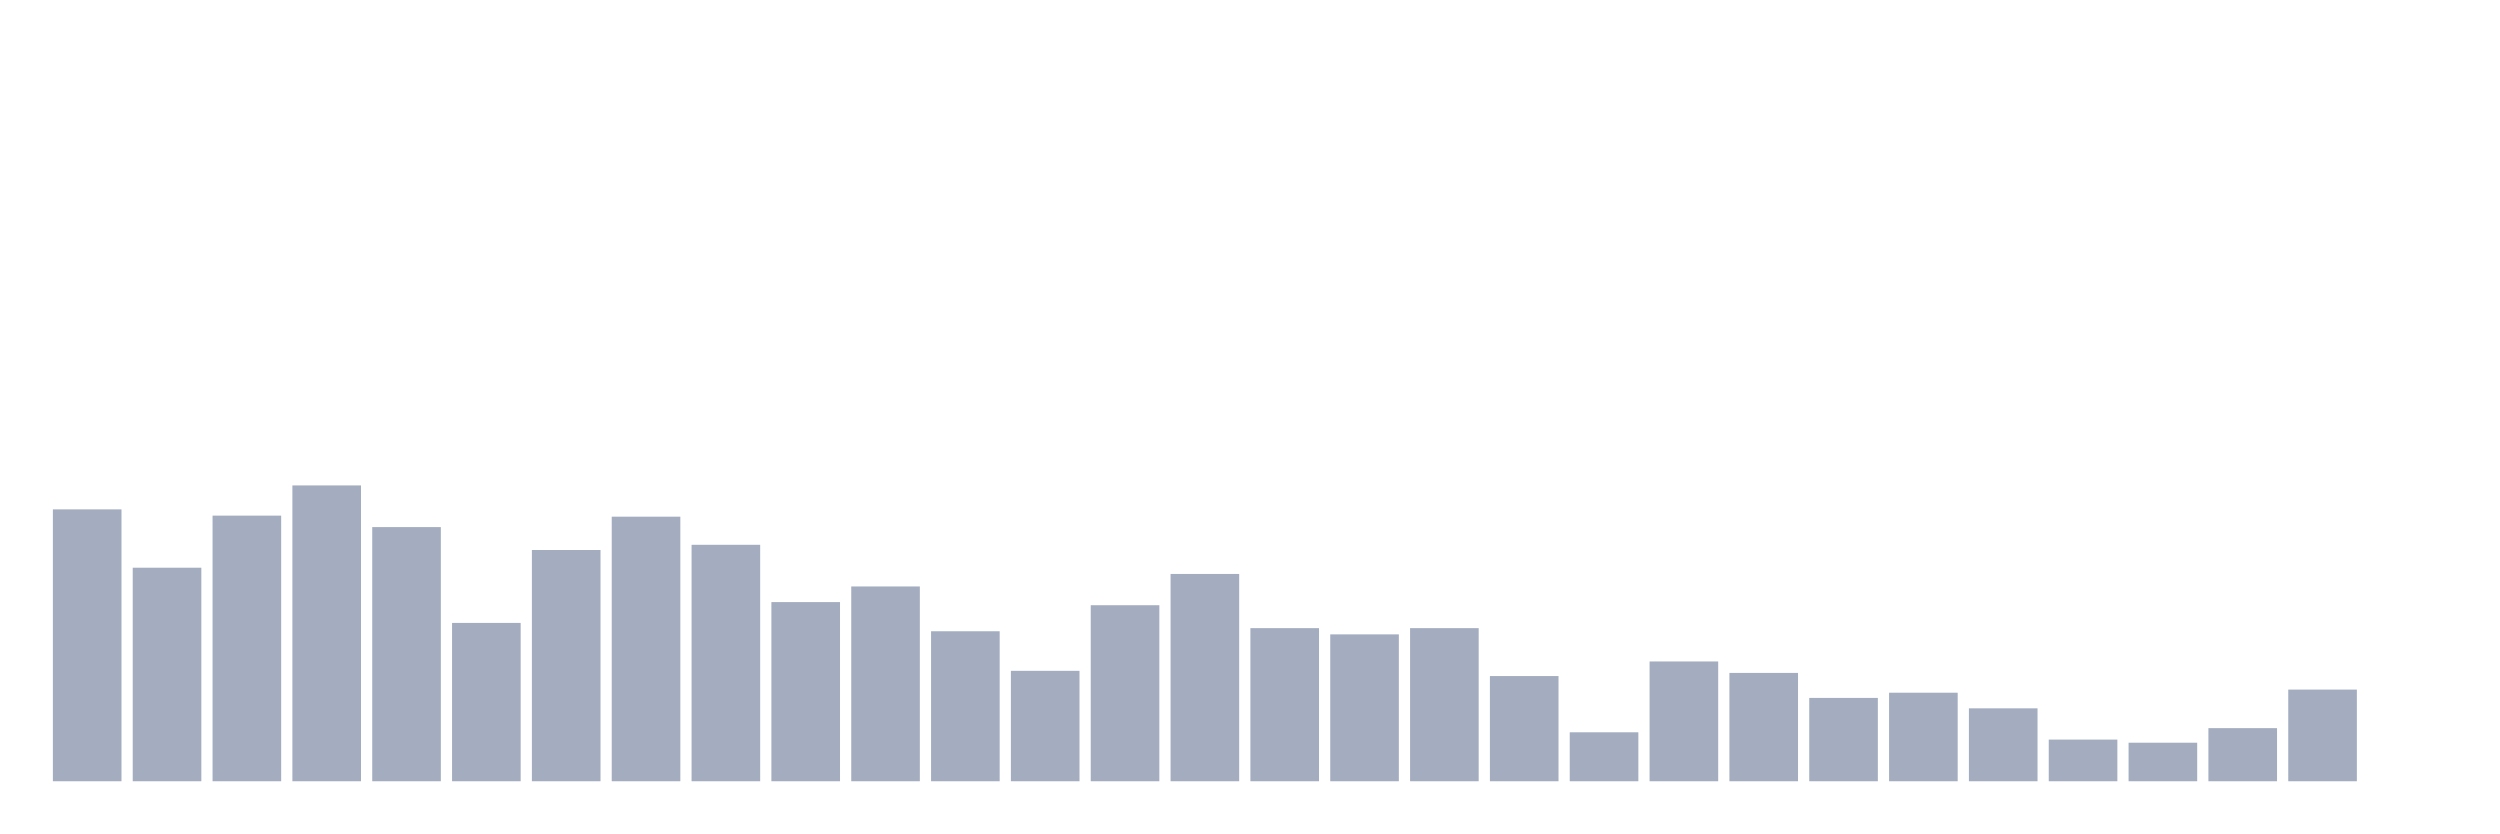
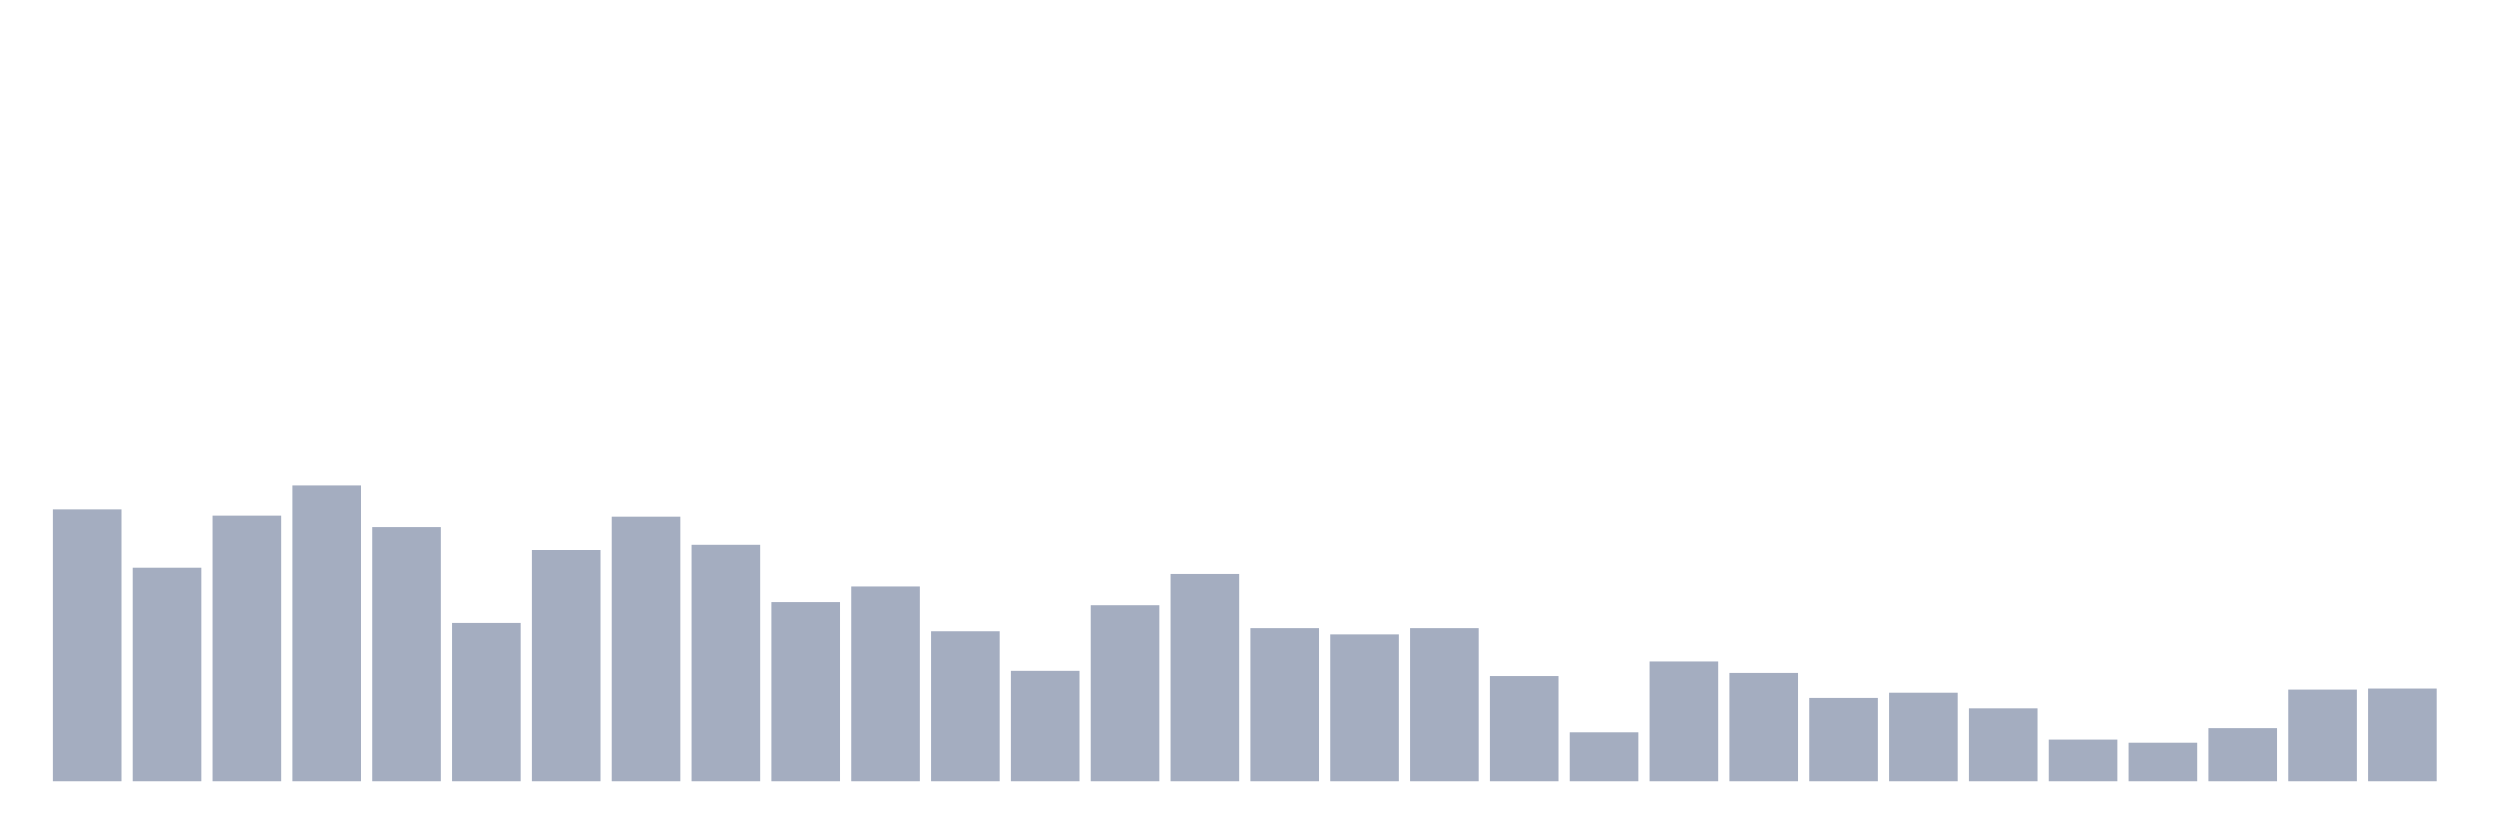
<svg xmlns="http://www.w3.org/2000/svg" viewBox="0 0 480 160">
  <g transform="translate(10,10)">
    <rect class="bar" x="0.153" width="13.175" y="87.8" height="52.2" fill="rgb(164,173,192)" />
    <rect class="bar" x="15.482" width="13.175" y="99" height="41" fill="rgb(164,173,192)" />
    <rect class="bar" x="30.81" width="13.175" y="89" height="51" fill="rgb(164,173,192)" />
    <rect class="bar" x="46.138" width="13.175" y="83.2" height="56.8" fill="rgb(164,173,192)" />
    <rect class="bar" x="61.466" width="13.175" y="91.2" height="48.8" fill="rgb(164,173,192)" />
    <rect class="bar" x="76.794" width="13.175" y="109.6" height="30.4" fill="rgb(164,173,192)" />
    <rect class="bar" x="92.123" width="13.175" y="95.6" height="44.4" fill="rgb(164,173,192)" />
    <rect class="bar" x="107.451" width="13.175" y="89.2" height="50.8" fill="rgb(164,173,192)" />
    <rect class="bar" x="122.779" width="13.175" y="94.6" height="45.4" fill="rgb(164,173,192)" />
    <rect class="bar" x="138.107" width="13.175" y="105.6" height="34.4" fill="rgb(164,173,192)" />
    <rect class="bar" x="153.436" width="13.175" y="102.6" height="37.4" fill="rgb(164,173,192)" />
    <rect class="bar" x="168.764" width="13.175" y="111.2" height="28.8" fill="rgb(164,173,192)" />
    <rect class="bar" x="184.092" width="13.175" y="118.8" height="21.2" fill="rgb(164,173,192)" />
    <rect class="bar" x="199.42" width="13.175" y="106.2" height="33.8" fill="rgb(164,173,192)" />
    <rect class="bar" x="214.748" width="13.175" y="100.2" height="39.8" fill="rgb(164,173,192)" />
    <rect class="bar" x="230.077" width="13.175" y="110.6" height="29.4" fill="rgb(164,173,192)" />
    <rect class="bar" x="245.405" width="13.175" y="111.8" height="28.2" fill="rgb(164,173,192)" />
    <rect class="bar" x="260.733" width="13.175" y="110.6" height="29.4" fill="rgb(164,173,192)" />
    <rect class="bar" x="276.061" width="13.175" y="119.8" height="20.2" fill="rgb(164,173,192)" />
    <rect class="bar" x="291.39" width="13.175" y="130.6" height="9.4" fill="rgb(164,173,192)" />
    <rect class="bar" x="306.718" width="13.175" y="117" height="23" fill="rgb(164,173,192)" />
    <rect class="bar" x="322.046" width="13.175" y="119.2" height="20.8" fill="rgb(164,173,192)" />
    <rect class="bar" x="337.374" width="13.175" y="124" height="16" fill="rgb(164,173,192)" />
    <rect class="bar" x="352.702" width="13.175" y="123" height="17" fill="rgb(164,173,192)" />
    <rect class="bar" x="368.031" width="13.175" y="126" height="14" fill="rgb(164,173,192)" />
    <rect class="bar" x="383.359" width="13.175" y="132" height="8" fill="rgb(164,173,192)" />
    <rect class="bar" x="398.687" width="13.175" y="132.6" height="7.4" fill="rgb(164,173,192)" />
    <rect class="bar" x="414.015" width="13.175" y="129.8" height="10.2" fill="rgb(164,173,192)" />
    <rect class="bar" x="429.344" width="13.175" y="122.4" height="17.6" fill="rgb(164,173,192)" />
-     <rect class="bar" x="444.672" width="13.175" y="140" height="0" fill="rgb(164,173,192)" />
+     <rect class="bar" x="444.672" width="13.175" y="122.2" height="17.8" fill="rgb(164,173,192)" />
  </g>
</svg>
